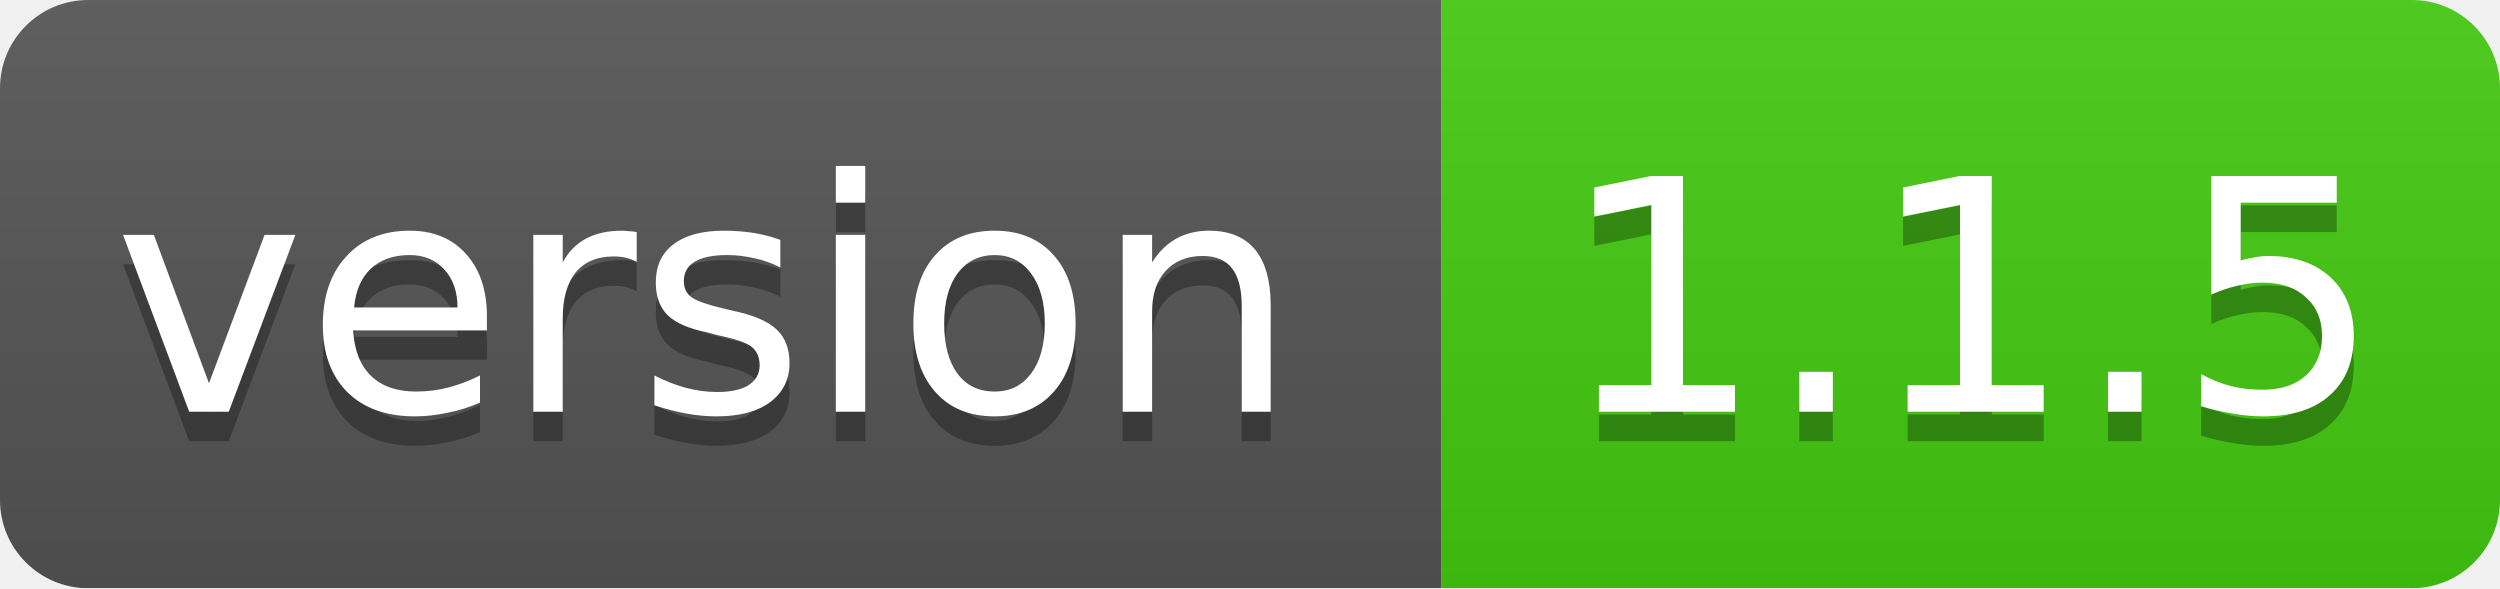
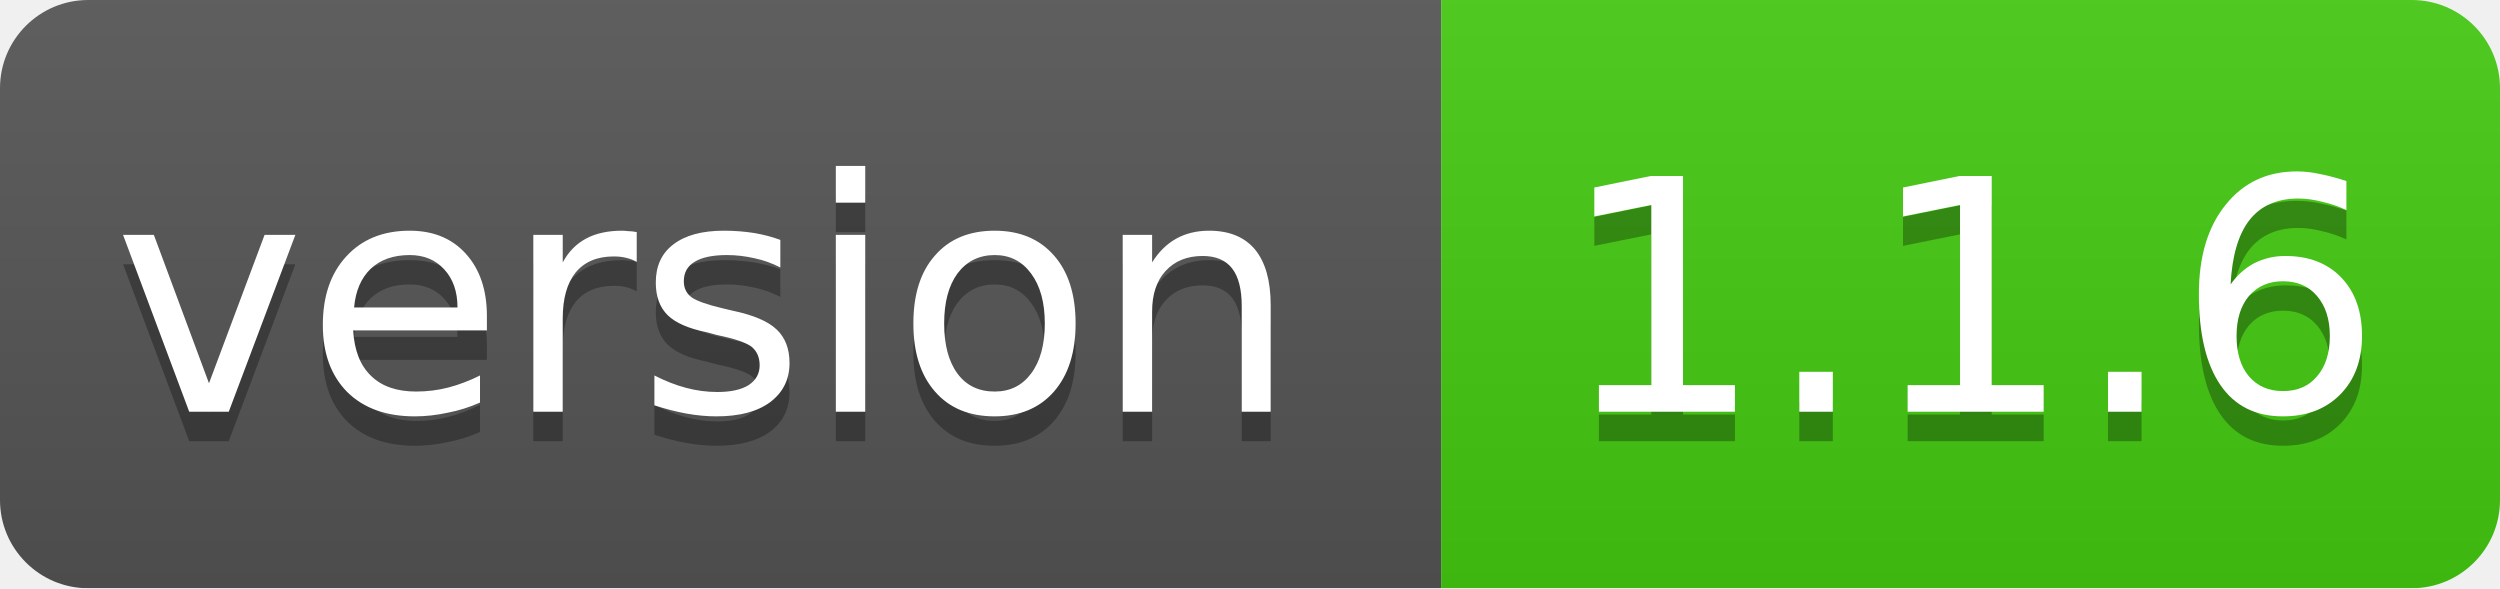
<svg xmlns="http://www.w3.org/2000/svg" width="85" height="20">
  <linearGradient id="smooth" x2="0" y2="100%">
    <stop offset="0" stop-color="#bbb" stop-opacity=".1" />
    <stop offset="1" stop-opacity=".1" />
  </linearGradient>
  <mask id="round">
    <rect width="85" height="20" rx="3" fill="#fff" />
  </mask>
  <g mask="url(#round)">
    <rect width="49" height="20" fill="#555" />
    <rect x="49" width="36" height="20" fill="#44cc11" />
    <rect width="85" height="20" fill="url(#smooth)" />
  </g>
  <g fill="#fff" text-anchor="middle" font-family="DejaVu Sans,Verdana,Geneva,sans-serif" font-size="11">
    <text x="24" y="15" fill="#010101" fill-opacity=".3">version</text>
    <text x="24" y="14">version</text>
-     <text x="67" y="15" fill="#010101" fill-opacity=".3">1.1.5</text>
-     <text x="67" y="14">1.1.5</text>
+     <text x="67" y="15" fill="#010101" fill-opacity=".3">1.1.6</text>
+     <text x="67" y="14">1.1.6</text>
  </g>
</svg>
